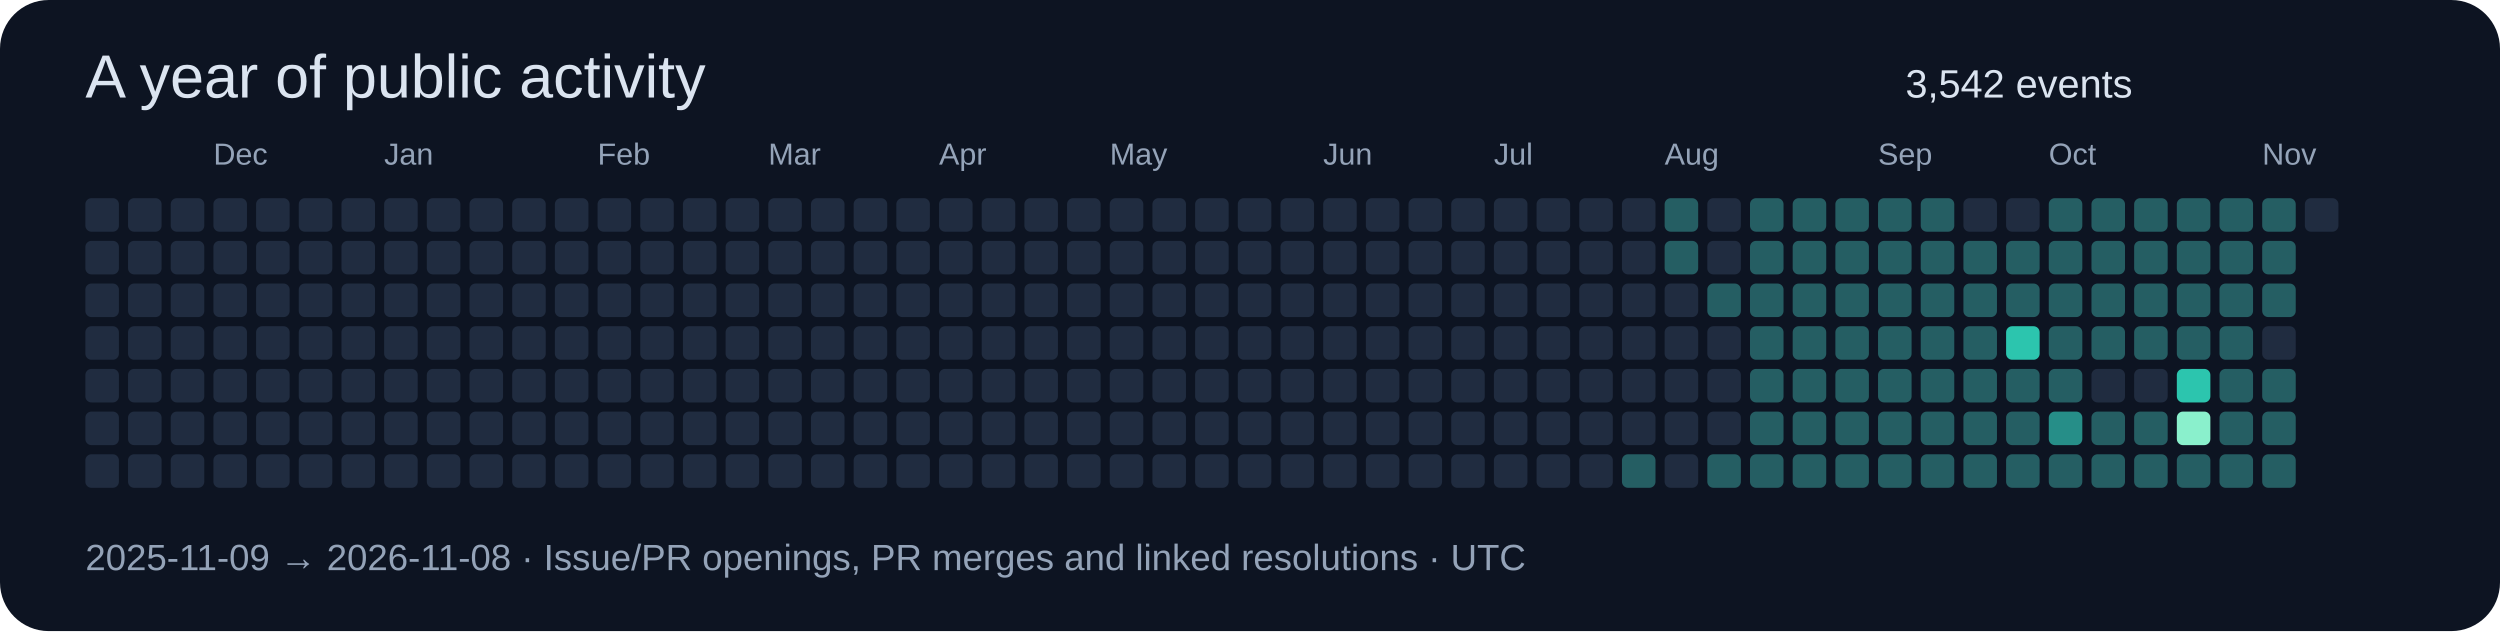
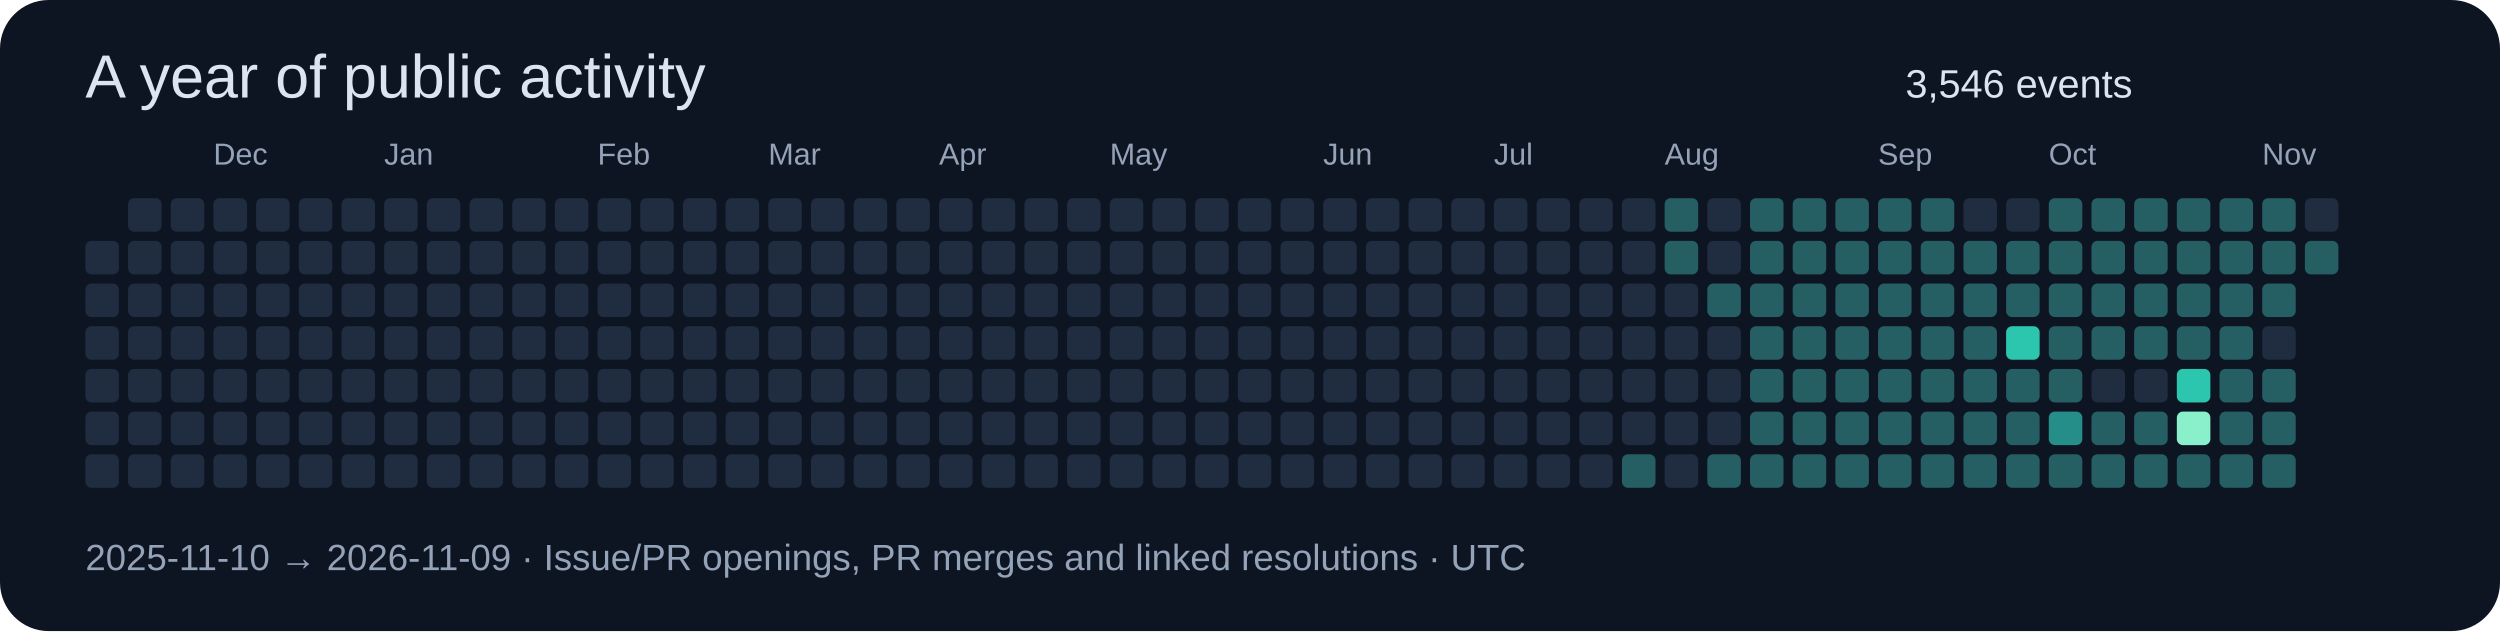
<svg xmlns="http://www.w3.org/2000/svg" width="820" height="207" viewBox="0 0 820 207" role="img">
  <rect width="820" height="207" rx="16" fill="#0d1422" />
  <g font-family="Segoe UI,Arial,sans-serif">
    <text x="28" y="32" font-size="20" fill="#dbe4f0">A year of public activity</text>
-     <text x="625" y="32" font-size="13" fill="#dbe4f0">3,542 events</text>
-     <rect x="28" y="65" width="11" height="11" rx="2" fill="#202c40" />
+     <text x="625" y="32" font-size="13" fill="#dbe4f0">3,546 events</text>
    <rect x="28" y="79" width="11" height="11" rx="2" fill="#202c40" />
    <rect x="28" y="93" width="11" height="11" rx="2" fill="#202c40" />
    <rect x="28" y="107" width="11" height="11" rx="2" fill="#202c40" />
    <rect x="28" y="121" width="11" height="11" rx="2" fill="#202c40" />
    <rect x="28" y="135" width="11" height="11" rx="2" fill="#202c40" />
    <rect x="28" y="149" width="11" height="11" rx="2" fill="#202c40" />
    <rect x="42" y="65" width="11" height="11" rx="2" fill="#202c40" />
    <rect x="42" y="79" width="11" height="11" rx="2" fill="#202c40" />
    <rect x="42" y="93" width="11" height="11" rx="2" fill="#202c40" />
    <rect x="42" y="107" width="11" height="11" rx="2" fill="#202c40" />
    <rect x="42" y="121" width="11" height="11" rx="2" fill="#202c40" />
    <rect x="42" y="135" width="11" height="11" rx="2" fill="#202c40" />
    <rect x="42" y="149" width="11" height="11" rx="2" fill="#202c40" />
    <rect x="56" y="65" width="11" height="11" rx="2" fill="#202c40" />
    <rect x="56" y="79" width="11" height="11" rx="2" fill="#202c40" />
    <rect x="56" y="93" width="11" height="11" rx="2" fill="#202c40" />
    <rect x="56" y="107" width="11" height="11" rx="2" fill="#202c40" />
    <rect x="56" y="121" width="11" height="11" rx="2" fill="#202c40" />
    <rect x="56" y="135" width="11" height="11" rx="2" fill="#202c40" />
    <rect x="56" y="149" width="11" height="11" rx="2" fill="#202c40" />
    <rect x="70" y="65" width="11" height="11" rx="2" fill="#202c40" />
    <text x="70" y="54" font-size="10" fill="#94a3b8">Dec</text>
    <rect x="70" y="79" width="11" height="11" rx="2" fill="#202c40" />
    <rect x="70" y="93" width="11" height="11" rx="2" fill="#202c40" />
    <rect x="70" y="107" width="11" height="11" rx="2" fill="#202c40" />
    <rect x="70" y="121" width="11" height="11" rx="2" fill="#202c40" />
    <rect x="70" y="135" width="11" height="11" rx="2" fill="#202c40" />
    <rect x="70" y="149" width="11" height="11" rx="2" fill="#202c40" />
    <rect x="84" y="65" width="11" height="11" rx="2" fill="#202c40" />
    <rect x="84" y="79" width="11" height="11" rx="2" fill="#202c40" />
    <rect x="84" y="93" width="11" height="11" rx="2" fill="#202c40" />
    <rect x="84" y="107" width="11" height="11" rx="2" fill="#202c40" />
    <rect x="84" y="121" width="11" height="11" rx="2" fill="#202c40" />
    <rect x="84" y="135" width="11" height="11" rx="2" fill="#202c40" />
    <rect x="84" y="149" width="11" height="11" rx="2" fill="#202c40" />
    <rect x="98" y="65" width="11" height="11" rx="2" fill="#202c40" />
    <rect x="98" y="79" width="11" height="11" rx="2" fill="#202c40" />
    <rect x="98" y="93" width="11" height="11" rx="2" fill="#202c40" />
    <rect x="98" y="107" width="11" height="11" rx="2" fill="#202c40" />
    <rect x="98" y="121" width="11" height="11" rx="2" fill="#202c40" />
    <rect x="98" y="135" width="11" height="11" rx="2" fill="#202c40" />
    <rect x="98" y="149" width="11" height="11" rx="2" fill="#202c40" />
    <rect x="112" y="65" width="11" height="11" rx="2" fill="#202c40" />
    <rect x="112" y="79" width="11" height="11" rx="2" fill="#202c40" />
    <rect x="112" y="93" width="11" height="11" rx="2" fill="#202c40" />
    <rect x="112" y="107" width="11" height="11" rx="2" fill="#202c40" />
    <rect x="112" y="121" width="11" height="11" rx="2" fill="#202c40" />
    <rect x="112" y="135" width="11" height="11" rx="2" fill="#202c40" />
    <rect x="112" y="149" width="11" height="11" rx="2" fill="#202c40" />
    <rect x="126" y="65" width="11" height="11" rx="2" fill="#202c40" />
    <rect x="126" y="79" width="11" height="11" rx="2" fill="#202c40" />
    <rect x="126" y="93" width="11" height="11" rx="2" fill="#202c40" />
    <rect x="126" y="107" width="11" height="11" rx="2" fill="#202c40" />
    <text x="126" y="54" font-size="10" fill="#94a3b8">Jan</text>
    <rect x="126" y="121" width="11" height="11" rx="2" fill="#202c40" />
    <rect x="126" y="135" width="11" height="11" rx="2" fill="#202c40" />
    <rect x="126" y="149" width="11" height="11" rx="2" fill="#202c40" />
    <rect x="140" y="65" width="11" height="11" rx="2" fill="#202c40" />
    <rect x="140" y="79" width="11" height="11" rx="2" fill="#202c40" />
    <rect x="140" y="93" width="11" height="11" rx="2" fill="#202c40" />
    <rect x="140" y="107" width="11" height="11" rx="2" fill="#202c40" />
    <rect x="140" y="121" width="11" height="11" rx="2" fill="#202c40" />
    <rect x="140" y="135" width="11" height="11" rx="2" fill="#202c40" />
    <rect x="140" y="149" width="11" height="11" rx="2" fill="#202c40" />
    <rect x="154" y="65" width="11" height="11" rx="2" fill="#202c40" />
    <rect x="154" y="79" width="11" height="11" rx="2" fill="#202c40" />
    <rect x="154" y="93" width="11" height="11" rx="2" fill="#202c40" />
    <rect x="154" y="107" width="11" height="11" rx="2" fill="#202c40" />
    <rect x="154" y="121" width="11" height="11" rx="2" fill="#202c40" />
    <rect x="154" y="135" width="11" height="11" rx="2" fill="#202c40" />
    <rect x="154" y="149" width="11" height="11" rx="2" fill="#202c40" />
    <rect x="168" y="65" width="11" height="11" rx="2" fill="#202c40" />
    <rect x="168" y="79" width="11" height="11" rx="2" fill="#202c40" />
    <rect x="168" y="93" width="11" height="11" rx="2" fill="#202c40" />
    <rect x="168" y="107" width="11" height="11" rx="2" fill="#202c40" />
    <rect x="168" y="121" width="11" height="11" rx="2" fill="#202c40" />
    <rect x="168" y="135" width="11" height="11" rx="2" fill="#202c40" />
    <rect x="168" y="149" width="11" height="11" rx="2" fill="#202c40" />
    <rect x="182" y="65" width="11" height="11" rx="2" fill="#202c40" />
    <rect x="182" y="79" width="11" height="11" rx="2" fill="#202c40" />
    <rect x="182" y="93" width="11" height="11" rx="2" fill="#202c40" />
    <rect x="182" y="107" width="11" height="11" rx="2" fill="#202c40" />
    <rect x="182" y="121" width="11" height="11" rx="2" fill="#202c40" />
    <rect x="182" y="135" width="11" height="11" rx="2" fill="#202c40" />
    <rect x="182" y="149" width="11" height="11" rx="2" fill="#202c40" />
    <text x="196" y="54" font-size="10" fill="#94a3b8">Feb</text>
    <rect x="196" y="65" width="11" height="11" rx="2" fill="#202c40" />
    <rect x="196" y="79" width="11" height="11" rx="2" fill="#202c40" />
    <rect x="196" y="93" width="11" height="11" rx="2" fill="#202c40" />
    <rect x="196" y="107" width="11" height="11" rx="2" fill="#202c40" />
    <rect x="196" y="121" width="11" height="11" rx="2" fill="#202c40" />
    <rect x="196" y="135" width="11" height="11" rx="2" fill="#202c40" />
    <rect x="196" y="149" width="11" height="11" rx="2" fill="#202c40" />
    <rect x="210" y="65" width="11" height="11" rx="2" fill="#202c40" />
    <rect x="210" y="79" width="11" height="11" rx="2" fill="#202c40" />
    <rect x="210" y="93" width="11" height="11" rx="2" fill="#202c40" />
    <rect x="210" y="107" width="11" height="11" rx="2" fill="#202c40" />
    <rect x="210" y="121" width="11" height="11" rx="2" fill="#202c40" />
    <rect x="210" y="135" width="11" height="11" rx="2" fill="#202c40" />
    <rect x="210" y="149" width="11" height="11" rx="2" fill="#202c40" />
    <rect x="224" y="65" width="11" height="11" rx="2" fill="#202c40" />
    <rect x="224" y="79" width="11" height="11" rx="2" fill="#202c40" />
    <rect x="224" y="93" width="11" height="11" rx="2" fill="#202c40" />
    <rect x="224" y="107" width="11" height="11" rx="2" fill="#202c40" />
    <rect x="224" y="121" width="11" height="11" rx="2" fill="#202c40" />
    <rect x="224" y="135" width="11" height="11" rx="2" fill="#202c40" />
    <rect x="224" y="149" width="11" height="11" rx="2" fill="#202c40" />
    <rect x="238" y="65" width="11" height="11" rx="2" fill="#202c40" />
    <rect x="238" y="79" width="11" height="11" rx="2" fill="#202c40" />
    <rect x="238" y="93" width="11" height="11" rx="2" fill="#202c40" />
    <rect x="238" y="107" width="11" height="11" rx="2" fill="#202c40" />
    <rect x="238" y="121" width="11" height="11" rx="2" fill="#202c40" />
    <rect x="238" y="135" width="11" height="11" rx="2" fill="#202c40" />
    <rect x="238" y="149" width="11" height="11" rx="2" fill="#202c40" />
    <text x="252" y="54" font-size="10" fill="#94a3b8">Mar</text>
    <rect x="252" y="65" width="11" height="11" rx="2" fill="#202c40" />
    <rect x="252" y="79" width="11" height="11" rx="2" fill="#202c40" />
    <rect x="252" y="93" width="11" height="11" rx="2" fill="#202c40" />
    <rect x="252" y="107" width="11" height="11" rx="2" fill="#202c40" />
    <rect x="252" y="121" width="11" height="11" rx="2" fill="#202c40" />
    <rect x="252" y="135" width="11" height="11" rx="2" fill="#202c40" />
    <rect x="252" y="149" width="11" height="11" rx="2" fill="#202c40" />
    <rect x="266" y="65" width="11" height="11" rx="2" fill="#202c40" />
    <rect x="266" y="79" width="11" height="11" rx="2" fill="#202c40" />
    <rect x="266" y="93" width="11" height="11" rx="2" fill="#202c40" />
    <rect x="266" y="107" width="11" height="11" rx="2" fill="#202c40" />
    <rect x="266" y="121" width="11" height="11" rx="2" fill="#202c40" />
    <rect x="266" y="135" width="11" height="11" rx="2" fill="#202c40" />
    <rect x="266" y="149" width="11" height="11" rx="2" fill="#202c40" />
    <rect x="280" y="65" width="11" height="11" rx="2" fill="#202c40" />
    <rect x="280" y="79" width="11" height="11" rx="2" fill="#202c40" />
    <rect x="280" y="93" width="11" height="11" rx="2" fill="#202c40" />
    <rect x="280" y="107" width="11" height="11" rx="2" fill="#202c40" />
    <rect x="280" y="121" width="11" height="11" rx="2" fill="#202c40" />
    <rect x="280" y="135" width="11" height="11" rx="2" fill="#202c40" />
    <rect x="280" y="149" width="11" height="11" rx="2" fill="#202c40" />
    <rect x="294" y="65" width="11" height="11" rx="2" fill="#202c40" />
    <rect x="294" y="79" width="11" height="11" rx="2" fill="#202c40" />
    <rect x="294" y="93" width="11" height="11" rx="2" fill="#202c40" />
    <rect x="294" y="107" width="11" height="11" rx="2" fill="#202c40" />
    <rect x="294" y="121" width="11" height="11" rx="2" fill="#202c40" />
    <rect x="294" y="135" width="11" height="11" rx="2" fill="#202c40" />
    <rect x="294" y="149" width="11" height="11" rx="2" fill="#202c40" />
    <rect x="308" y="65" width="11" height="11" rx="2" fill="#202c40" />
    <rect x="308" y="79" width="11" height="11" rx="2" fill="#202c40" />
    <rect x="308" y="93" width="11" height="11" rx="2" fill="#202c40" />
    <text x="308" y="54" font-size="10" fill="#94a3b8">Apr</text>
    <rect x="308" y="107" width="11" height="11" rx="2" fill="#202c40" />
    <rect x="308" y="121" width="11" height="11" rx="2" fill="#202c40" />
    <rect x="308" y="135" width="11" height="11" rx="2" fill="#202c40" />
    <rect x="308" y="149" width="11" height="11" rx="2" fill="#202c40" />
    <rect x="322" y="65" width="11" height="11" rx="2" fill="#202c40" />
    <rect x="322" y="79" width="11" height="11" rx="2" fill="#202c40" />
    <rect x="322" y="93" width="11" height="11" rx="2" fill="#202c40" />
    <rect x="322" y="107" width="11" height="11" rx="2" fill="#202c40" />
    <rect x="322" y="121" width="11" height="11" rx="2" fill="#202c40" />
    <rect x="322" y="135" width="11" height="11" rx="2" fill="#202c40" />
    <rect x="322" y="149" width="11" height="11" rx="2" fill="#202c40" />
    <rect x="336" y="65" width="11" height="11" rx="2" fill="#202c40" />
    <rect x="336" y="79" width="11" height="11" rx="2" fill="#202c40" />
    <rect x="336" y="93" width="11" height="11" rx="2" fill="#202c40" />
    <rect x="336" y="107" width="11" height="11" rx="2" fill="#202c40" />
    <rect x="336" y="121" width="11" height="11" rx="2" fill="#202c40" />
    <rect x="336" y="135" width="11" height="11" rx="2" fill="#202c40" />
    <rect x="336" y="149" width="11" height="11" rx="2" fill="#202c40" />
    <rect x="350" y="65" width="11" height="11" rx="2" fill="#202c40" />
    <rect x="350" y="79" width="11" height="11" rx="2" fill="#202c40" />
    <rect x="350" y="93" width="11" height="11" rx="2" fill="#202c40" />
    <rect x="350" y="107" width="11" height="11" rx="2" fill="#202c40" />
    <rect x="350" y="121" width="11" height="11" rx="2" fill="#202c40" />
    <rect x="350" y="135" width="11" height="11" rx="2" fill="#202c40" />
    <rect x="350" y="149" width="11" height="11" rx="2" fill="#202c40" />
    <rect x="364" y="65" width="11" height="11" rx="2" fill="#202c40" />
    <rect x="364" y="79" width="11" height="11" rx="2" fill="#202c40" />
    <rect x="364" y="93" width="11" height="11" rx="2" fill="#202c40" />
    <rect x="364" y="107" width="11" height="11" rx="2" fill="#202c40" />
    <rect x="364" y="121" width="11" height="11" rx="2" fill="#202c40" />
    <text x="364" y="54" font-size="10" fill="#94a3b8">May</text>
    <rect x="364" y="135" width="11" height="11" rx="2" fill="#202c40" />
    <rect x="364" y="149" width="11" height="11" rx="2" fill="#202c40" />
    <rect x="378" y="65" width="11" height="11" rx="2" fill="#202c40" />
    <rect x="378" y="79" width="11" height="11" rx="2" fill="#202c40" />
    <rect x="378" y="93" width="11" height="11" rx="2" fill="#202c40" />
    <rect x="378" y="107" width="11" height="11" rx="2" fill="#202c40" />
    <rect x="378" y="121" width="11" height="11" rx="2" fill="#202c40" />
    <rect x="378" y="135" width="11" height="11" rx="2" fill="#202c40" />
    <rect x="378" y="149" width="11" height="11" rx="2" fill="#202c40" />
    <rect x="392" y="65" width="11" height="11" rx="2" fill="#202c40" />
    <rect x="392" y="79" width="11" height="11" rx="2" fill="#202c40" />
    <rect x="392" y="93" width="11" height="11" rx="2" fill="#202c40" />
    <rect x="392" y="107" width="11" height="11" rx="2" fill="#202c40" />
    <rect x="392" y="121" width="11" height="11" rx="2" fill="#202c40" />
    <rect x="392" y="135" width="11" height="11" rx="2" fill="#202c40" />
    <rect x="392" y="149" width="11" height="11" rx="2" fill="#202c40" />
    <rect x="406" y="65" width="11" height="11" rx="2" fill="#202c40" />
    <rect x="406" y="79" width="11" height="11" rx="2" fill="#202c40" />
    <rect x="406" y="93" width="11" height="11" rx="2" fill="#202c40" />
    <rect x="406" y="107" width="11" height="11" rx="2" fill="#202c40" />
    <rect x="406" y="121" width="11" height="11" rx="2" fill="#202c40" />
    <rect x="406" y="135" width="11" height="11" rx="2" fill="#202c40" />
    <rect x="406" y="149" width="11" height="11" rx="2" fill="#202c40" />
    <rect x="420" y="65" width="11" height="11" rx="2" fill="#202c40" />
    <rect x="420" y="79" width="11" height="11" rx="2" fill="#202c40" />
    <rect x="420" y="93" width="11" height="11" rx="2" fill="#202c40" />
    <rect x="420" y="107" width="11" height="11" rx="2" fill="#202c40" />
    <rect x="420" y="121" width="11" height="11" rx="2" fill="#202c40" />
    <rect x="420" y="135" width="11" height="11" rx="2" fill="#202c40" />
    <rect x="420" y="149" width="11" height="11" rx="2" fill="#202c40" />
    <rect x="434" y="65" width="11" height="11" rx="2" fill="#202c40" />
    <text x="434" y="54" font-size="10" fill="#94a3b8">Jun</text>
    <rect x="434" y="79" width="11" height="11" rx="2" fill="#202c40" />
    <rect x="434" y="93" width="11" height="11" rx="2" fill="#202c40" />
    <rect x="434" y="107" width="11" height="11" rx="2" fill="#202c40" />
    <rect x="434" y="121" width="11" height="11" rx="2" fill="#202c40" />
    <rect x="434" y="135" width="11" height="11" rx="2" fill="#202c40" />
    <rect x="434" y="149" width="11" height="11" rx="2" fill="#202c40" />
    <rect x="448" y="65" width="11" height="11" rx="2" fill="#202c40" />
    <rect x="448" y="79" width="11" height="11" rx="2" fill="#202c40" />
    <rect x="448" y="93" width="11" height="11" rx="2" fill="#202c40" />
    <rect x="448" y="107" width="11" height="11" rx="2" fill="#202c40" />
    <rect x="448" y="121" width="11" height="11" rx="2" fill="#202c40" />
    <rect x="448" y="135" width="11" height="11" rx="2" fill="#202c40" />
    <rect x="448" y="149" width="11" height="11" rx="2" fill="#202c40" />
    <rect x="462" y="65" width="11" height="11" rx="2" fill="#202c40" />
    <rect x="462" y="79" width="11" height="11" rx="2" fill="#202c40" />
    <rect x="462" y="93" width="11" height="11" rx="2" fill="#202c40" />
    <rect x="462" y="107" width="11" height="11" rx="2" fill="#202c40" />
    <rect x="462" y="121" width="11" height="11" rx="2" fill="#202c40" />
    <rect x="462" y="135" width="11" height="11" rx="2" fill="#202c40" />
    <rect x="462" y="149" width="11" height="11" rx="2" fill="#202c40" />
    <rect x="476" y="65" width="11" height="11" rx="2" fill="#202c40" />
    <rect x="476" y="79" width="11" height="11" rx="2" fill="#202c40" />
    <rect x="476" y="93" width="11" height="11" rx="2" fill="#202c40" />
    <rect x="476" y="107" width="11" height="11" rx="2" fill="#202c40" />
    <rect x="476" y="121" width="11" height="11" rx="2" fill="#202c40" />
    <rect x="476" y="135" width="11" height="11" rx="2" fill="#202c40" />
    <rect x="476" y="149" width="11" height="11" rx="2" fill="#202c40" />
    <rect x="490" y="65" width="11" height="11" rx="2" fill="#202c40" />
    <rect x="490" y="79" width="11" height="11" rx="2" fill="#202c40" />
    <rect x="490" y="93" width="11" height="11" rx="2" fill="#202c40" />
    <text x="490" y="54" font-size="10" fill="#94a3b8">Jul</text>
    <rect x="490" y="107" width="11" height="11" rx="2" fill="#202c40" />
    <rect x="490" y="121" width="11" height="11" rx="2" fill="#202c40" />
    <rect x="490" y="135" width="11" height="11" rx="2" fill="#202c40" />
    <rect x="490" y="149" width="11" height="11" rx="2" fill="#202c40" />
    <rect x="504" y="65" width="11" height="11" rx="2" fill="#202c40" />
    <rect x="504" y="79" width="11" height="11" rx="2" fill="#202c40" />
    <rect x="504" y="93" width="11" height="11" rx="2" fill="#202c40" />
    <rect x="504" y="107" width="11" height="11" rx="2" fill="#202c40" />
    <rect x="504" y="121" width="11" height="11" rx="2" fill="#202c40" />
    <rect x="504" y="135" width="11" height="11" rx="2" fill="#202c40" />
    <rect x="504" y="149" width="11" height="11" rx="2" fill="#202c40" />
    <rect x="518" y="65" width="11" height="11" rx="2" fill="#202c40" />
    <rect x="518" y="79" width="11" height="11" rx="2" fill="#202c40" />
    <rect x="518" y="93" width="11" height="11" rx="2" fill="#202c40" />
    <rect x="518" y="107" width="11" height="11" rx="2" fill="#202c40" />
    <rect x="518" y="121" width="11" height="11" rx="2" fill="#202c40" />
    <rect x="518" y="135" width="11" height="11" rx="2" fill="#202c40" />
    <rect x="518" y="149" width="11" height="11" rx="2" fill="#202c40" />
    <rect x="532" y="65" width="11" height="11" rx="2" fill="#202c40" />
    <rect x="532" y="79" width="11" height="11" rx="2" fill="#202c40" />
    <rect x="532" y="93" width="11" height="11" rx="2" fill="#202c40" />
    <rect x="532" y="107" width="11" height="11" rx="2" fill="#202c40" />
    <rect x="532" y="121" width="11" height="11" rx="2" fill="#202c40" />
    <rect x="532" y="135" width="11" height="11" rx="2" fill="#202c40" />
    <rect x="532" y="149" width="11" height="11" rx="2" fill="#255e63" />
    <rect x="546" y="65" width="11" height="11" rx="2" fill="#255e63" />
    <rect x="546" y="79" width="11" height="11" rx="2" fill="#255e63" />
    <rect x="546" y="93" width="11" height="11" rx="2" fill="#202c40" />
    <rect x="546" y="107" width="11" height="11" rx="2" fill="#202c40" />
    <rect x="546" y="121" width="11" height="11" rx="2" fill="#202c40" />
    <rect x="546" y="135" width="11" height="11" rx="2" fill="#202c40" />
    <text x="546" y="54" font-size="10" fill="#94a3b8">Aug</text>
    <rect x="546" y="149" width="11" height="11" rx="2" fill="#202c40" />
    <rect x="560" y="65" width="11" height="11" rx="2" fill="#202c40" />
    <rect x="560" y="79" width="11" height="11" rx="2" fill="#202c40" />
    <rect x="560" y="93" width="11" height="11" rx="2" fill="#255e63" />
    <rect x="560" y="107" width="11" height="11" rx="2" fill="#202c40" />
    <rect x="560" y="121" width="11" height="11" rx="2" fill="#202c40" />
    <rect x="560" y="135" width="11" height="11" rx="2" fill="#202c40" />
    <rect x="560" y="149" width="11" height="11" rx="2" fill="#255e63" />
    <rect x="574" y="65" width="11" height="11" rx="2" fill="#255e63" />
    <rect x="574" y="79" width="11" height="11" rx="2" fill="#255e63" />
    <rect x="574" y="93" width="11" height="11" rx="2" fill="#255e63" />
    <rect x="574" y="107" width="11" height="11" rx="2" fill="#255e63" />
    <rect x="574" y="121" width="11" height="11" rx="2" fill="#255e63" />
    <rect x="574" y="135" width="11" height="11" rx="2" fill="#255e63" />
    <rect x="574" y="149" width="11" height="11" rx="2" fill="#255e63" />
    <rect x="588" y="65" width="11" height="11" rx="2" fill="#255e63" />
    <rect x="588" y="79" width="11" height="11" rx="2" fill="#255e63" />
    <rect x="588" y="93" width="11" height="11" rx="2" fill="#255e63" />
    <rect x="588" y="107" width="11" height="11" rx="2" fill="#255e63" />
    <rect x="588" y="121" width="11" height="11" rx="2" fill="#255e63" />
    <rect x="588" y="135" width="11" height="11" rx="2" fill="#255e63" />
    <rect x="588" y="149" width="11" height="11" rx="2" fill="#255e63" />
    <rect x="602" y="65" width="11" height="11" rx="2" fill="#255e63" />
    <rect x="602" y="79" width="11" height="11" rx="2" fill="#255e63" />
    <rect x="602" y="93" width="11" height="11" rx="2" fill="#255e63" />
    <rect x="602" y="107" width="11" height="11" rx="2" fill="#255e63" />
    <rect x="602" y="121" width="11" height="11" rx="2" fill="#255e63" />
    <rect x="602" y="135" width="11" height="11" rx="2" fill="#255e63" />
    <rect x="602" y="149" width="11" height="11" rx="2" fill="#255e63" />
    <rect x="616" y="65" width="11" height="11" rx="2" fill="#255e63" />
    <rect x="616" y="79" width="11" height="11" rx="2" fill="#255e63" />
    <text x="616" y="54" font-size="10" fill="#94a3b8">Sep</text>
    <rect x="616" y="93" width="11" height="11" rx="2" fill="#255e63" />
    <rect x="616" y="107" width="11" height="11" rx="2" fill="#255e63" />
    <rect x="616" y="121" width="11" height="11" rx="2" fill="#255e63" />
    <rect x="616" y="135" width="11" height="11" rx="2" fill="#255e63" />
    <rect x="616" y="149" width="11" height="11" rx="2" fill="#255e63" />
    <rect x="630" y="65" width="11" height="11" rx="2" fill="#255e63" />
    <rect x="630" y="79" width="11" height="11" rx="2" fill="#255e63" />
    <rect x="630" y="93" width="11" height="11" rx="2" fill="#255e63" />
    <rect x="630" y="107" width="11" height="11" rx="2" fill="#255e63" />
    <rect x="630" y="121" width="11" height="11" rx="2" fill="#255e63" />
    <rect x="630" y="135" width="11" height="11" rx="2" fill="#255e63" />
    <rect x="630" y="149" width="11" height="11" rx="2" fill="#255e63" />
    <rect x="644" y="65" width="11" height="11" rx="2" fill="#202c40" />
    <rect x="644" y="79" width="11" height="11" rx="2" fill="#255e63" />
    <rect x="644" y="93" width="11" height="11" rx="2" fill="#255e63" />
    <rect x="644" y="107" width="11" height="11" rx="2" fill="#255e63" />
    <rect x="644" y="121" width="11" height="11" rx="2" fill="#255e63" />
    <rect x="644" y="135" width="11" height="11" rx="2" fill="#255e63" />
    <rect x="644" y="149" width="11" height="11" rx="2" fill="#255e63" />
    <rect x="658" y="65" width="11" height="11" rx="2" fill="#202c40" />
    <rect x="658" y="79" width="11" height="11" rx="2" fill="#255e63" />
    <rect x="658" y="93" width="11" height="11" rx="2" fill="#255e63" />
    <rect x="658" y="107" width="11" height="11" rx="2" fill="#2cc5ae" />
    <rect x="658" y="121" width="11" height="11" rx="2" fill="#255e63" />
    <rect x="658" y="135" width="11" height="11" rx="2" fill="#255e63" />
    <rect x="658" y="149" width="11" height="11" rx="2" fill="#255e63" />
    <rect x="672" y="65" width="11" height="11" rx="2" fill="#255e63" />
    <rect x="672" y="79" width="11" height="11" rx="2" fill="#255e63" />
    <rect x="672" y="93" width="11" height="11" rx="2" fill="#255e63" />
    <rect x="672" y="107" width="11" height="11" rx="2" fill="#255e63" />
    <text x="672" y="54" font-size="10" fill="#94a3b8">Oct</text>
    <rect x="672" y="121" width="11" height="11" rx="2" fill="#255e63" />
    <rect x="672" y="135" width="11" height="11" rx="2" fill="#268e88" />
    <rect x="672" y="149" width="11" height="11" rx="2" fill="#255e63" />
    <rect x="686" y="65" width="11" height="11" rx="2" fill="#255e63" />
    <rect x="686" y="79" width="11" height="11" rx="2" fill="#255e63" />
    <rect x="686" y="93" width="11" height="11" rx="2" fill="#255e63" />
    <rect x="686" y="107" width="11" height="11" rx="2" fill="#255e63" />
    <rect x="686" y="121" width="11" height="11" rx="2" fill="#202c40" />
    <rect x="686" y="135" width="11" height="11" rx="2" fill="#255e63" />
    <rect x="686" y="149" width="11" height="11" rx="2" fill="#255e63" />
    <rect x="700" y="65" width="11" height="11" rx="2" fill="#255e63" />
    <rect x="700" y="79" width="11" height="11" rx="2" fill="#255e63" />
    <rect x="700" y="93" width="11" height="11" rx="2" fill="#255e63" />
    <rect x="700" y="107" width="11" height="11" rx="2" fill="#255e63" />
    <rect x="700" y="121" width="11" height="11" rx="2" fill="#202c40" />
    <rect x="700" y="135" width="11" height="11" rx="2" fill="#255e63" />
    <rect x="700" y="149" width="11" height="11" rx="2" fill="#255e63" />
    <rect x="714" y="65" width="11" height="11" rx="2" fill="#255e63" />
    <rect x="714" y="79" width="11" height="11" rx="2" fill="#255e63" />
    <rect x="714" y="93" width="11" height="11" rx="2" fill="#255e63" />
    <rect x="714" y="107" width="11" height="11" rx="2" fill="#255e63" />
    <rect x="714" y="121" width="11" height="11" rx="2" fill="#2cc5ae" />
    <rect x="714" y="135" width="11" height="11" rx="2" fill="#8af0cc" />
    <rect x="714" y="149" width="11" height="11" rx="2" fill="#255e63" />
    <rect x="728" y="65" width="11" height="11" rx="2" fill="#255e63" />
    <rect x="728" y="79" width="11" height="11" rx="2" fill="#255e63" />
    <rect x="728" y="93" width="11" height="11" rx="2" fill="#255e63" />
    <rect x="728" y="107" width="11" height="11" rx="2" fill="#255e63" />
    <rect x="728" y="121" width="11" height="11" rx="2" fill="#255e63" />
    <rect x="728" y="135" width="11" height="11" rx="2" fill="#255e63" />
    <rect x="728" y="149" width="11" height="11" rx="2" fill="#255e63" />
    <text x="742" y="54" font-size="10" fill="#94a3b8">Nov</text>
    <rect x="742" y="65" width="11" height="11" rx="2" fill="#255e63" />
    <rect x="742" y="79" width="11" height="11" rx="2" fill="#255e63" />
    <rect x="742" y="93" width="11" height="11" rx="2" fill="#255e63" />
    <rect x="742" y="107" width="11" height="11" rx="2" fill="#202c40" />
    <rect x="742" y="121" width="11" height="11" rx="2" fill="#255e63" />
    <rect x="742" y="135" width="11" height="11" rx="2" fill="#255e63" />
    <rect x="742" y="149" width="11" height="11" rx="2" fill="#255e63" />
    <rect x="756" y="65" width="11" height="11" rx="2" fill="#202c40" />
-     <text x="28" y="187" font-size="12" fill="#94a3b8">2025-11-09 → 2026-11-08 · Issue/PR openings, PR merges and linked resolutions · UTC</text>
+     <rect x="756" y="79" width="11" height="11" rx="2" fill="#255e63" />
+     <text x="28" y="187" font-size="12" fill="#94a3b8">2025-11-10 → 2026-11-09 · Issue/PR openings, PR merges and linked resolutions · UTC</text>
  </g>
</svg>
